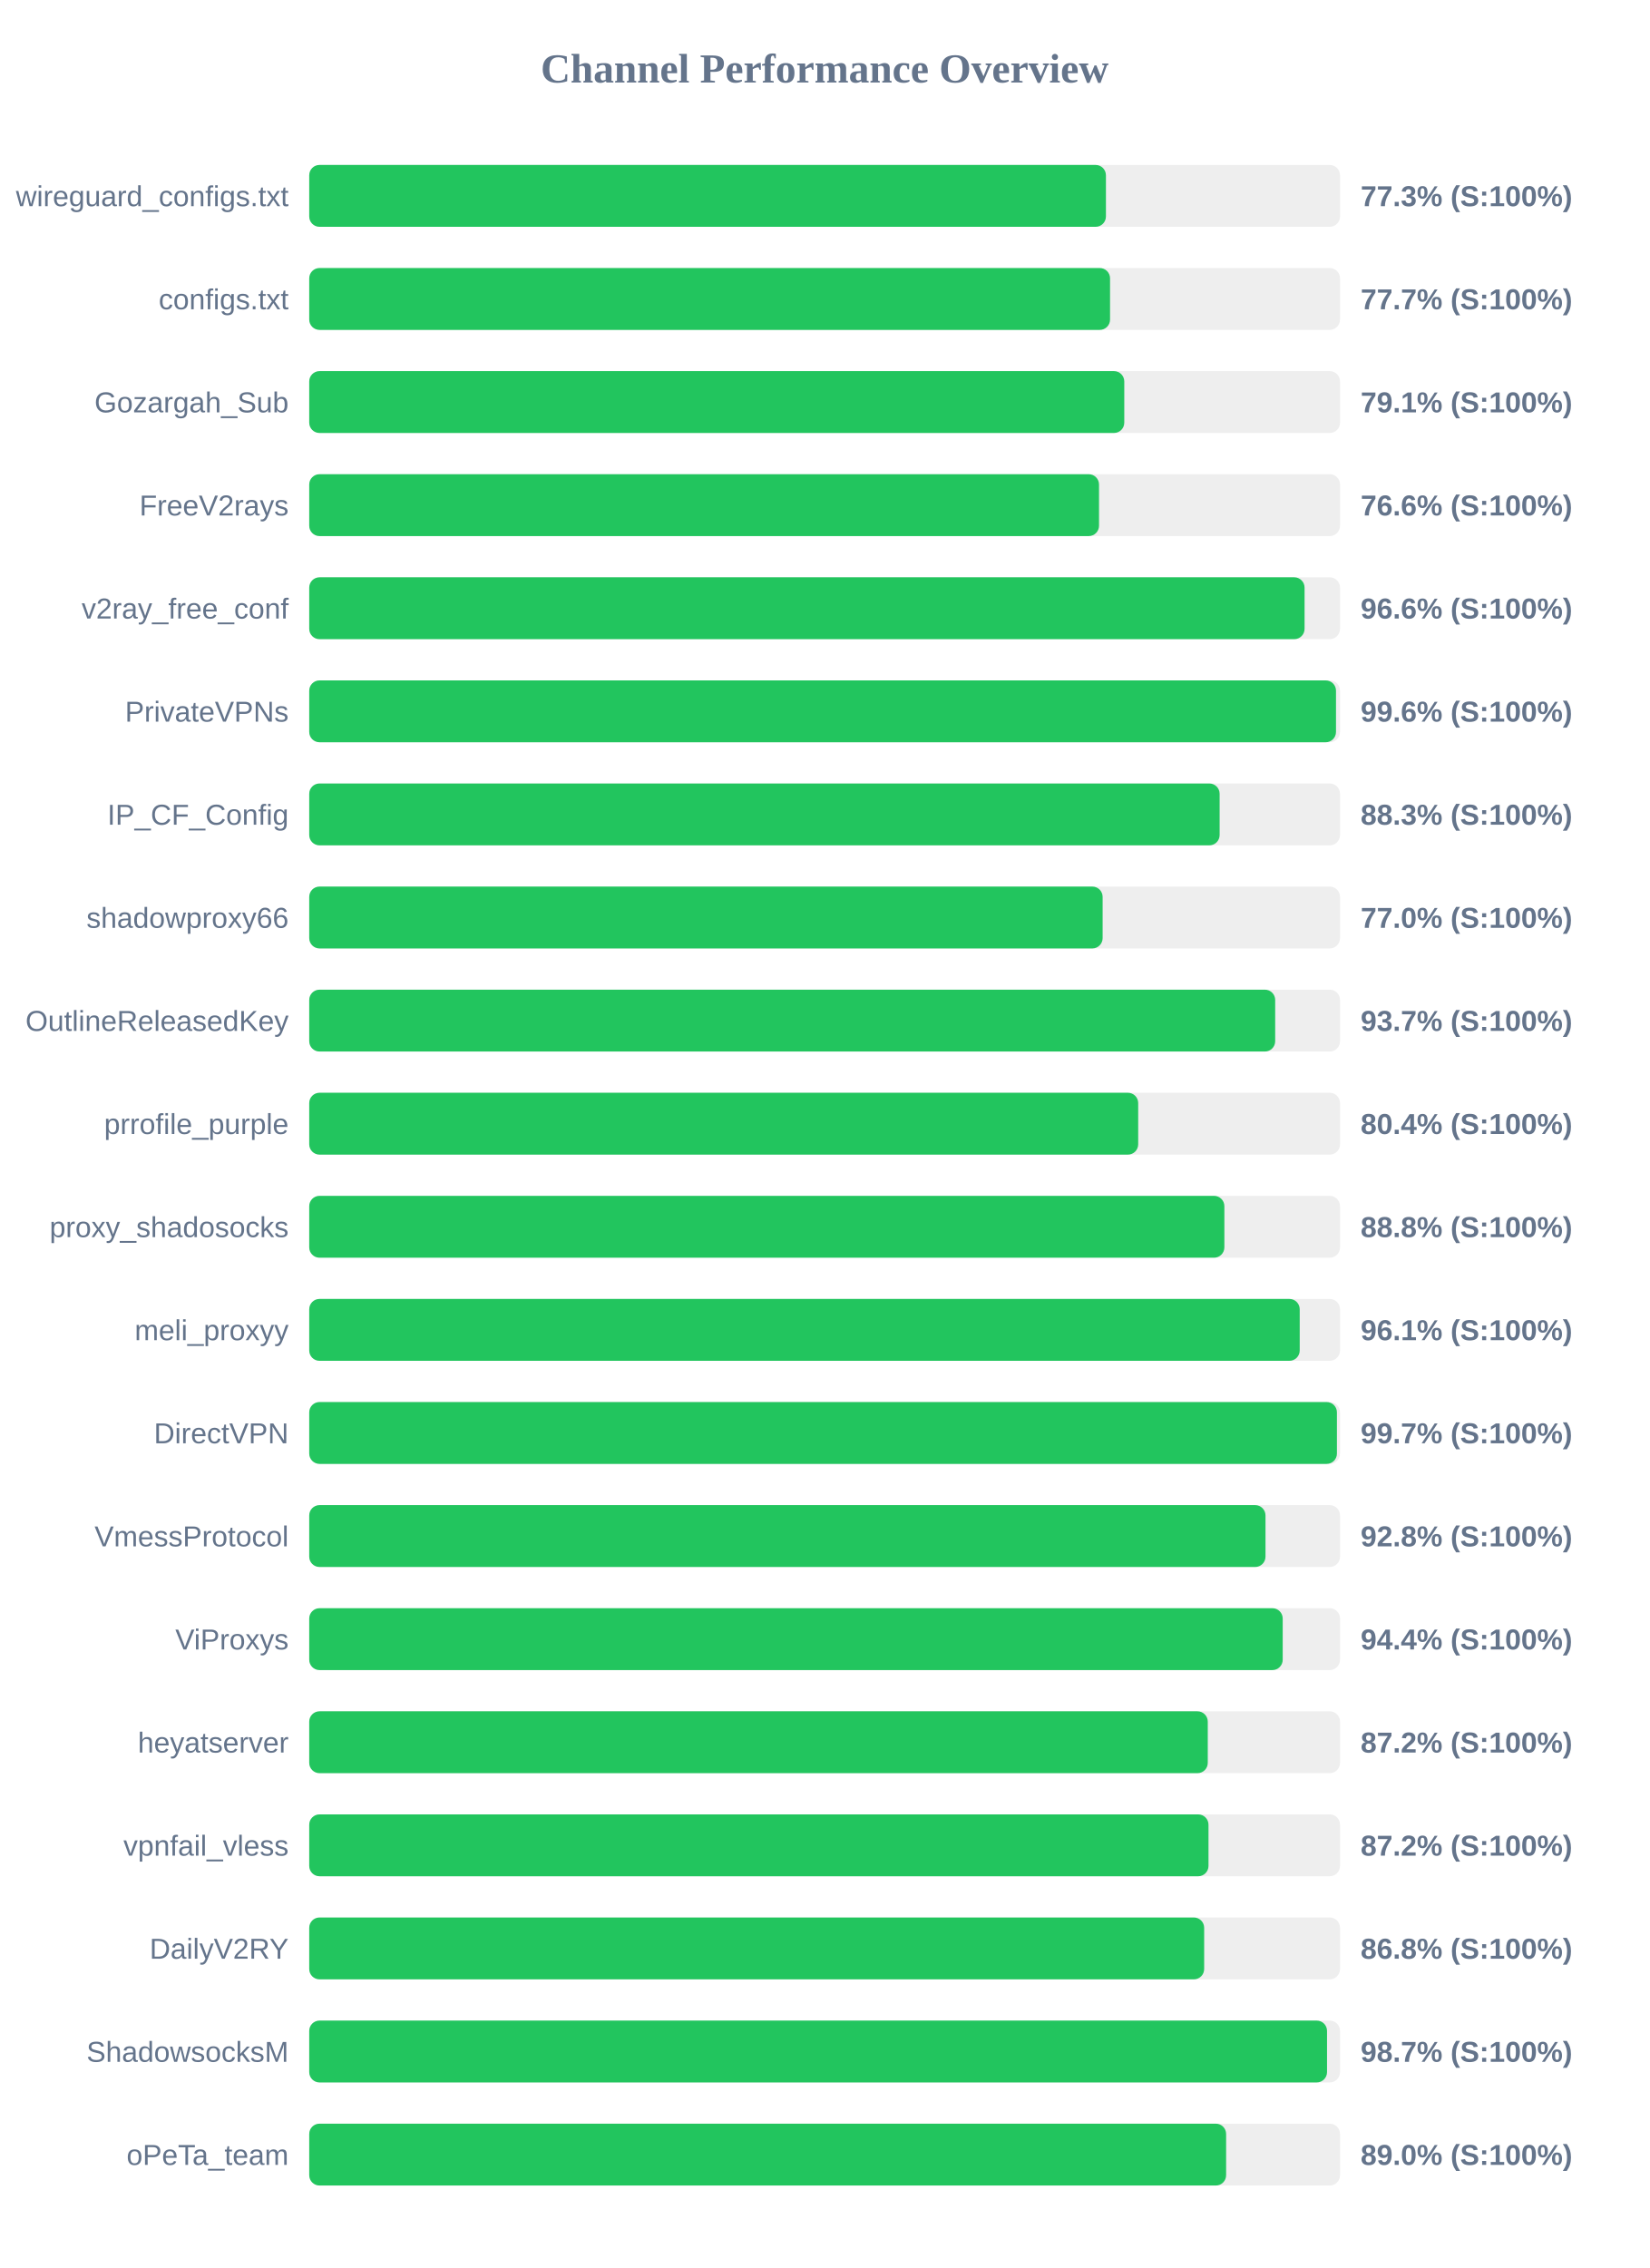
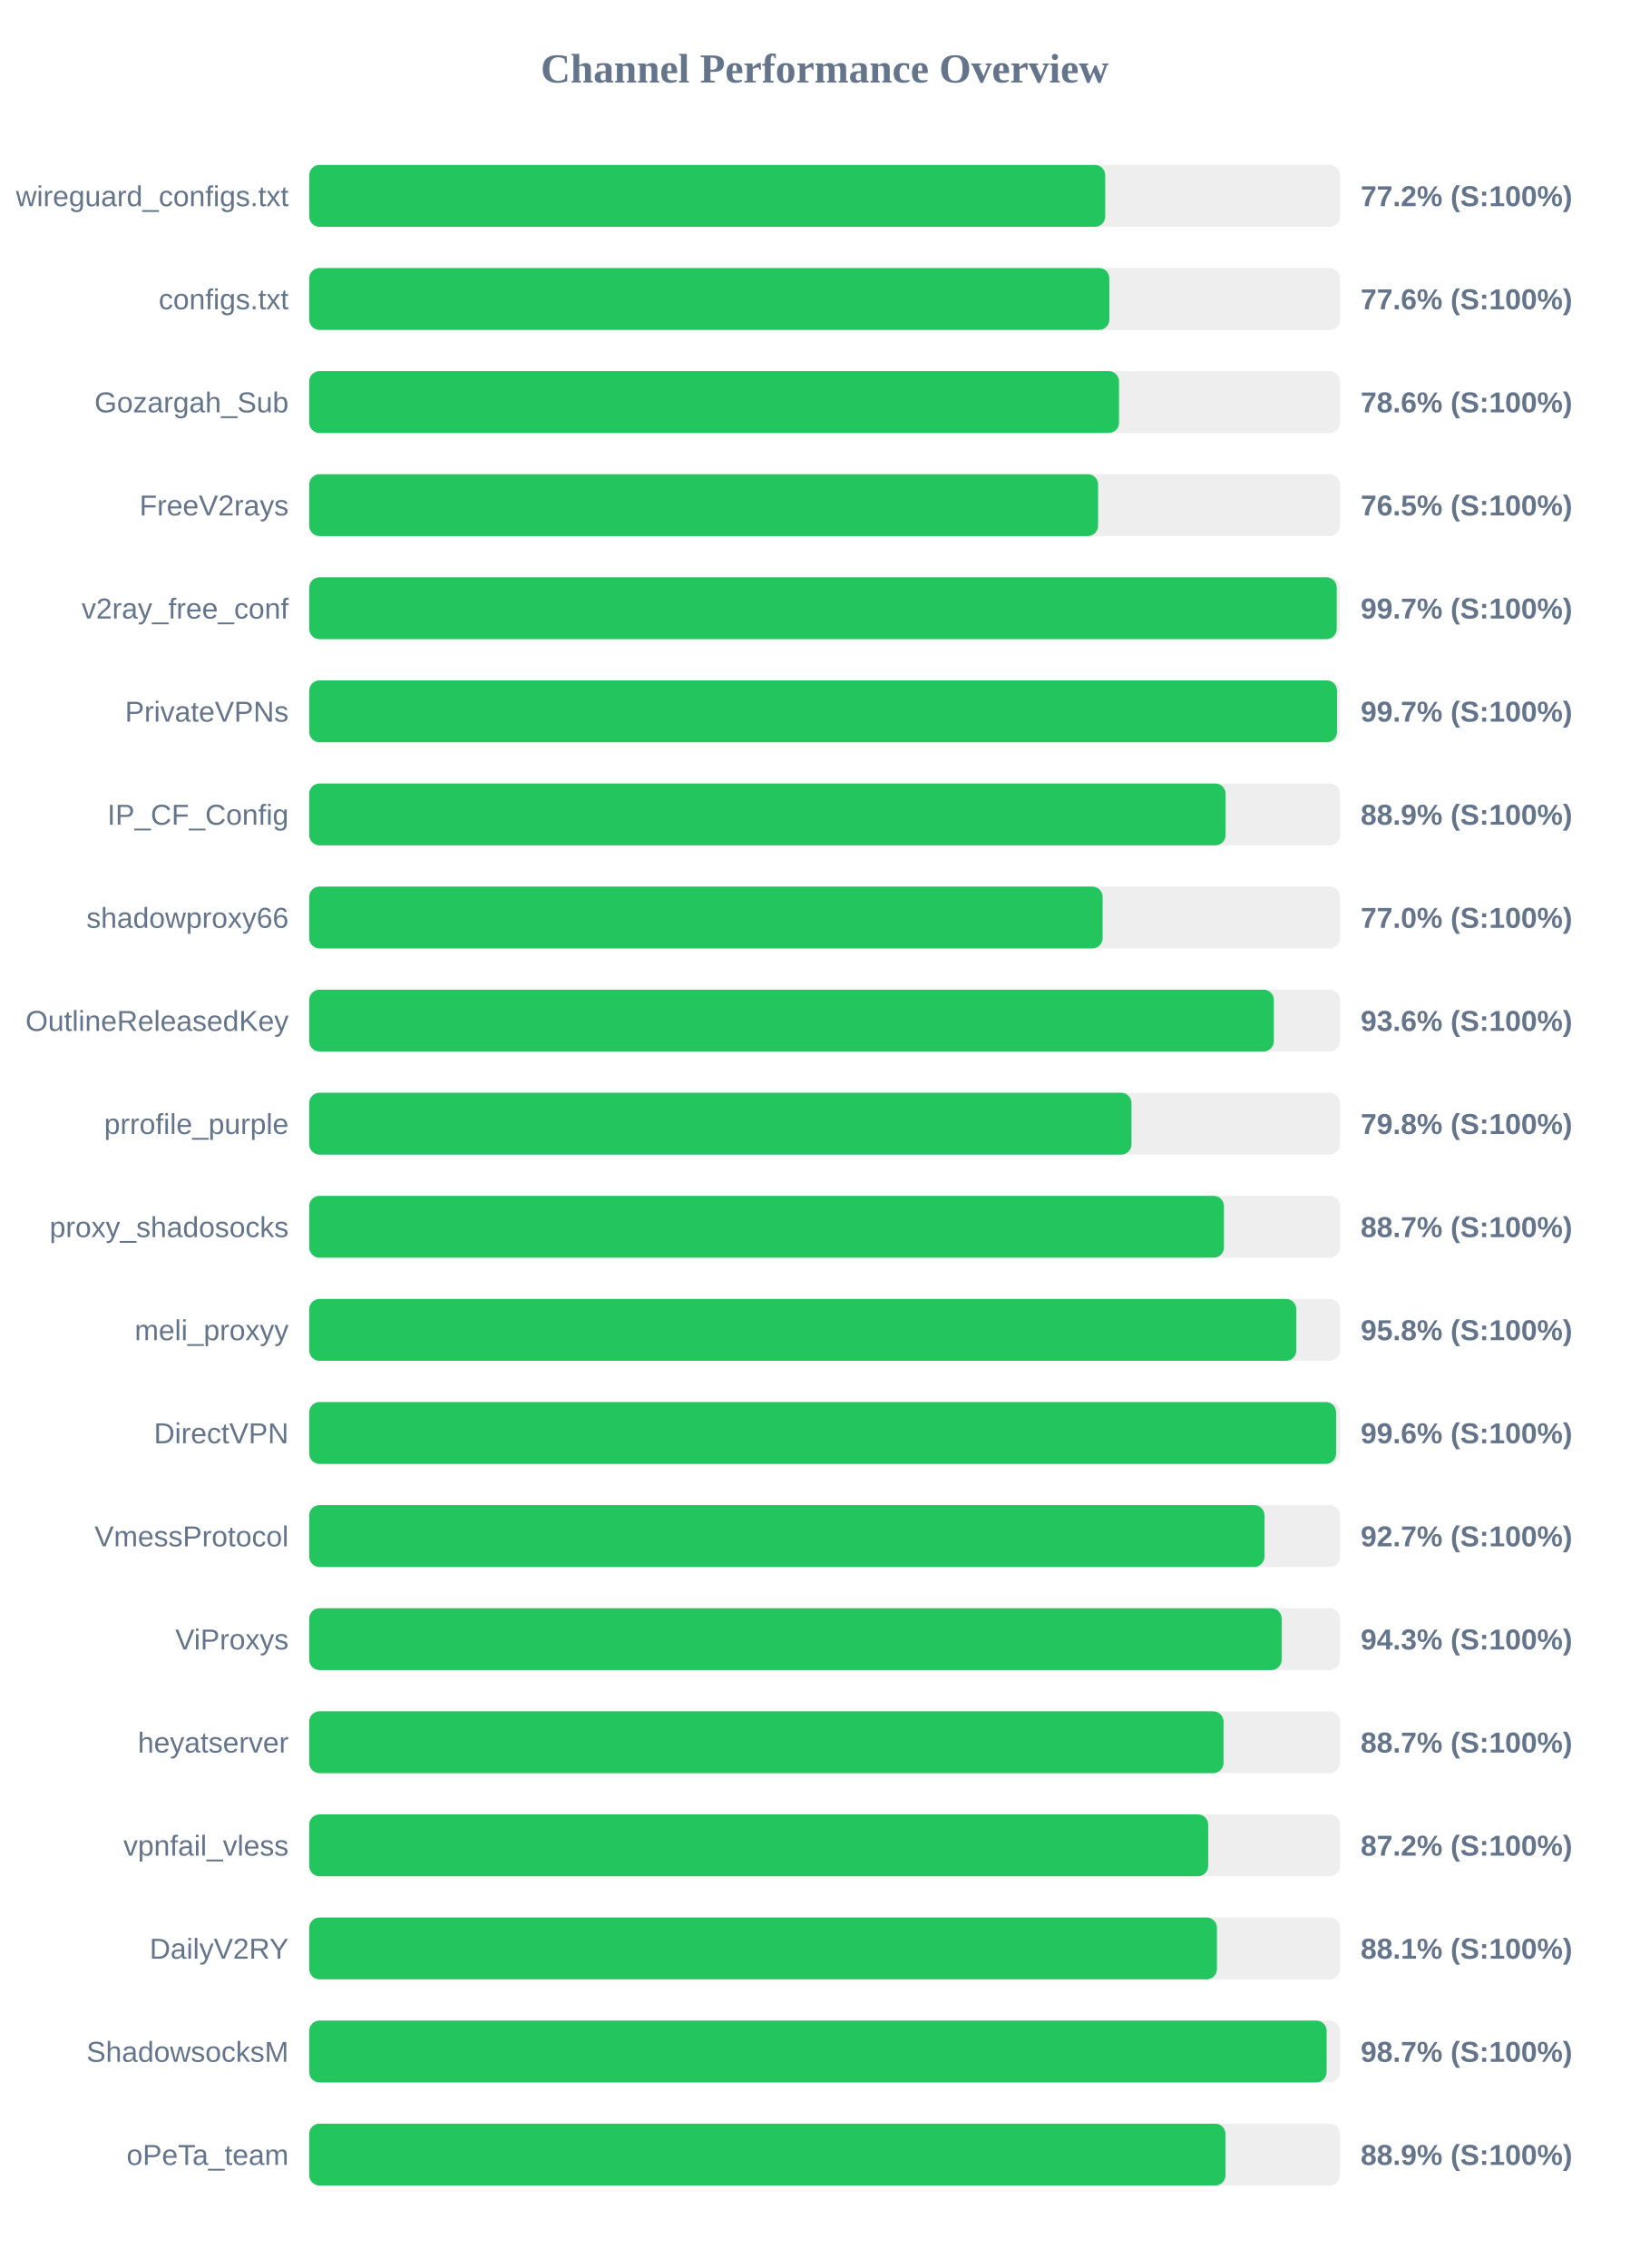
<svg xmlns="http://www.w3.org/2000/svg" width="800" height="1100" version="1.1">
  <style>
        .row { font: 14px Arial; fill: #64748b; }
        .score { font: bold 14px Arial; fill: #64748b; }
    </style>
  <text x="400" y="40" text-anchor="middle" font-size="20px" font-weight="bold" fill="#64748b">Channel Performance Overview</text>
  <rect x="150" y="80" width="500" height="30" fill="#eee" rx="5" />
-   <rect x="150" y="80" width="386.45" height="30" fill="#22c55e" rx="5" />
+   <rect x="150" y="80" width="386.1" height="30" fill="#22c55e" rx="5" />
  <text x="140" y="100" text-anchor="end" class="row">wireguard_configs.txt</text>
-   <text x="660" y="100" text-anchor="start" class="score">77.3% (S:100%)</text>
+   <text x="660" y="100" text-anchor="start" class="score">77.2% (S:100%)</text>
  <rect x="150" y="130" width="500" height="30" fill="#eee" rx="5" />
-   <rect x="150" y="130" width="388.45" height="30" fill="#22c55e" rx="5" />
+   <rect x="150" y="130" width="388.1" height="30" fill="#22c55e" rx="5" />
  <text x="140" y="150" text-anchor="end" class="row">configs.txt</text>
-   <text x="660" y="150" text-anchor="start" class="score">77.7% (S:100%)</text>
+   <text x="660" y="150" text-anchor="start" class="score">77.6% (S:100%)</text>
  <rect x="150" y="180" width="500" height="30" fill="#eee" rx="5" />
-   <rect x="150" y="180" width="395.35" height="30" fill="#22c55e" rx="5" />
+   <rect x="150" y="180" width="392.8" height="30" fill="#22c55e" rx="5" />
  <text x="140" y="200" text-anchor="end" class="row">Gozargah_Sub</text>
-   <text x="660" y="200" text-anchor="start" class="score">79.1% (S:100%)</text>
+   <text x="660" y="200" text-anchor="start" class="score">78.6% (S:100%)</text>
  <rect x="150" y="230" width="500" height="30" fill="#eee" rx="5" />
-   <rect x="150" y="230" width="383.1" height="30" fill="#22c55e" rx="5" />
+   <rect x="150" y="230" width="382.65" height="30" fill="#22c55e" rx="5" />
  <text x="140" y="250" text-anchor="end" class="row">FreeV2rays</text>
-   <text x="660" y="250" text-anchor="start" class="score">76.6% (S:100%)</text>
+   <text x="660" y="250" text-anchor="start" class="score">76.5% (S:100%)</text>
  <rect x="150" y="280" width="500" height="30" fill="#eee" rx="5" />
-   <rect x="150" y="280" width="482.8" height="30" fill="#22c55e" rx="5" />
+   <rect x="150" y="280" width="498.4" height="30" fill="#22c55e" rx="5" />
  <text x="140" y="300" text-anchor="end" class="row">v2ray_free_conf</text>
-   <text x="660" y="300" text-anchor="start" class="score">96.6% (S:100%)</text>
+   <text x="660" y="300" text-anchor="start" class="score">99.7% (S:100%)</text>
  <rect x="150" y="330" width="500" height="30" fill="#eee" rx="5" />
-   <rect x="150" y="330" width="498.05" height="30" fill="#22c55e" rx="5" />
+   <rect x="150" y="330" width="498.55" height="30" fill="#22c55e" rx="5" />
  <text x="140" y="350" text-anchor="end" class="row">PrivateVPNs</text>
-   <text x="660" y="350" text-anchor="start" class="score">99.6% (S:100%)</text>
+   <text x="660" y="350" text-anchor="start" class="score">99.7% (S:100%)</text>
  <rect x="150" y="380" width="500" height="30" fill="#eee" rx="5" />
-   <rect x="150" y="380" width="441.6" height="30" fill="#22c55e" rx="5" />
+   <rect x="150" y="380" width="444.5" height="30" fill="#22c55e" rx="5" />
  <text x="140" y="400" text-anchor="end" class="row">IP_CF_Config</text>
-   <text x="660" y="400" text-anchor="start" class="score">88.3% (S:100%)</text>
+   <text x="660" y="400" text-anchor="start" class="score">88.9% (S:100%)</text>
  <rect x="150" y="430" width="500" height="30" fill="#eee" rx="5" />
  <rect x="150" y="430" width="384.85" height="30" fill="#22c55e" rx="5" />
  <text x="140" y="450" text-anchor="end" class="row">shadowproxy66</text>
  <text x="660" y="450" text-anchor="start" class="score">77.0% (S:100%)</text>
  <rect x="150" y="480" width="500" height="30" fill="#eee" rx="5" />
-   <rect x="150" y="480" width="468.55" height="30" fill="#22c55e" rx="5" />
+   <rect x="150" y="480" width="467.9" height="30" fill="#22c55e" rx="5" />
  <text x="140" y="500" text-anchor="end" class="row">OutlineReleasedKey</text>
-   <text x="660" y="500" text-anchor="start" class="score">93.7% (S:100%)</text>
+   <text x="660" y="500" text-anchor="start" class="score">93.6% (S:100%)</text>
  <rect x="150" y="530" width="500" height="30" fill="#eee" rx="5" />
-   <rect x="150" y="530" width="402.1" height="30" fill="#22c55e" rx="5" />
+   <rect x="150" y="530" width="398.85" height="30" fill="#22c55e" rx="5" />
  <text x="140" y="550" text-anchor="end" class="row">prrofile_purple</text>
-   <text x="660" y="550" text-anchor="start" class="score">80.4% (S:100%)</text>
+   <text x="660" y="550" text-anchor="start" class="score">79.8% (S:100%)</text>
  <rect x="150" y="580" width="500" height="30" fill="#eee" rx="5" />
-   <rect x="150" y="580" width="443.9" height="30" fill="#22c55e" rx="5" />
+   <rect x="150" y="580" width="443.7" height="30" fill="#22c55e" rx="5" />
  <text x="140" y="600" text-anchor="end" class="row">proxy_shadosocks</text>
-   <text x="660" y="600" text-anchor="start" class="score">88.8% (S:100%)</text>
+   <text x="660" y="600" text-anchor="start" class="score">88.7% (S:100%)</text>
  <rect x="150" y="630" width="500" height="30" fill="#eee" rx="5" />
-   <rect x="150" y="630" width="480.45" height="30" fill="#22c55e" rx="5" />
+   <rect x="150" y="630" width="478.8" height="30" fill="#22c55e" rx="5" />
  <text x="140" y="650" text-anchor="end" class="row">meli_proxyy</text>
-   <text x="660" y="650" text-anchor="start" class="score">96.1% (S:100%)</text>
+   <text x="660" y="650" text-anchor="start" class="score">95.8% (S:100%)</text>
  <rect x="150" y="680" width="500" height="30" fill="#eee" rx="5" />
-   <rect x="150" y="680" width="498.5" height="30" fill="#22c55e" rx="5" />
+   <rect x="150" y="680" width="498.1" height="30" fill="#22c55e" rx="5" />
  <text x="140" y="700" text-anchor="end" class="row">DirectVPN</text>
-   <text x="660" y="700" text-anchor="start" class="score">99.7% (S:100%)</text>
+   <text x="660" y="700" text-anchor="start" class="score">99.6% (S:100%)</text>
  <rect x="150" y="730" width="500" height="30" fill="#eee" rx="5" />
-   <rect x="150" y="730" width="463.85" height="30" fill="#22c55e" rx="5" />
+   <rect x="150" y="730" width="463.35" height="30" fill="#22c55e" rx="5" />
  <text x="140" y="750" text-anchor="end" class="row">VmessProtocol</text>
-   <text x="660" y="750" text-anchor="start" class="score">92.8% (S:100%)</text>
+   <text x="660" y="750" text-anchor="start" class="score">92.7% (S:100%)</text>
  <rect x="150" y="780" width="500" height="30" fill="#eee" rx="5" />
-   <rect x="150" y="780" width="472.2" height="30" fill="#22c55e" rx="5" />
+   <rect x="150" y="780" width="471.7" height="30" fill="#22c55e" rx="5" />
  <text x="140" y="800" text-anchor="end" class="row">ViProxys</text>
-   <text x="660" y="800" text-anchor="start" class="score">94.4% (S:100%)</text>
+   <text x="660" y="800" text-anchor="start" class="score">94.3% (S:100%)</text>
  <rect x="150" y="830" width="500" height="30" fill="#eee" rx="5" />
-   <rect x="150" y="830" width="435.85" height="30" fill="#22c55e" rx="5" />
+   <rect x="150" y="830" width="443.5" height="30" fill="#22c55e" rx="5" />
  <text x="140" y="850" text-anchor="end" class="row">heyatserver</text>
-   <text x="660" y="850" text-anchor="start" class="score">87.2% (S:100%)</text>
+   <text x="660" y="850" text-anchor="start" class="score">88.7% (S:100%)</text>
  <rect x="150" y="880" width="500" height="30" fill="#eee" rx="5" />
-   <rect x="150" y="880" width="436.2" height="30" fill="#22c55e" rx="5" />
+   <rect x="150" y="880" width="436.05" height="30" fill="#22c55e" rx="5" />
  <text x="140" y="900" text-anchor="end" class="row">vpnfail_vless</text>
  <text x="660" y="900" text-anchor="start" class="score">87.2% (S:100%)</text>
  <rect x="150" y="930" width="500" height="30" fill="#eee" rx="5" />
-   <rect x="150" y="930" width="434.1" height="30" fill="#22c55e" rx="5" />
+   <rect x="150" y="930" width="440.3" height="30" fill="#22c55e" rx="5" />
  <text x="140" y="950" text-anchor="end" class="row">DailyV2RY</text>
-   <text x="660" y="950" text-anchor="start" class="score">86.8% (S:100%)</text>
+   <text x="660" y="950" text-anchor="start" class="score">88.1% (S:100%)</text>
  <rect x="150" y="980" width="500" height="30" fill="#eee" rx="5" />
-   <rect x="150" y="980" width="493.7" height="30" fill="#22c55e" rx="5" />
+   <rect x="150" y="980" width="493.5" height="30" fill="#22c55e" rx="5" />
  <text x="140" y="1000" text-anchor="end" class="row">ShadowsocksM</text>
  <text x="660" y="1000" text-anchor="start" class="score">98.7% (S:100%)</text>
  <rect x="150" y="1030" width="500" height="30" fill="#eee" rx="5" />
-   <rect x="150" y="1030" width="444.75" height="30" fill="#22c55e" rx="5" />
+   <rect x="150" y="1030" width="444.45" height="30" fill="#22c55e" rx="5" />
  <text x="140" y="1050" text-anchor="end" class="row">oPeTa_team</text>
-   <text x="660" y="1050" text-anchor="start" class="score">89.0% (S:100%)</text>
+   <text x="660" y="1050" text-anchor="start" class="score">88.9% (S:100%)</text>
</svg>
